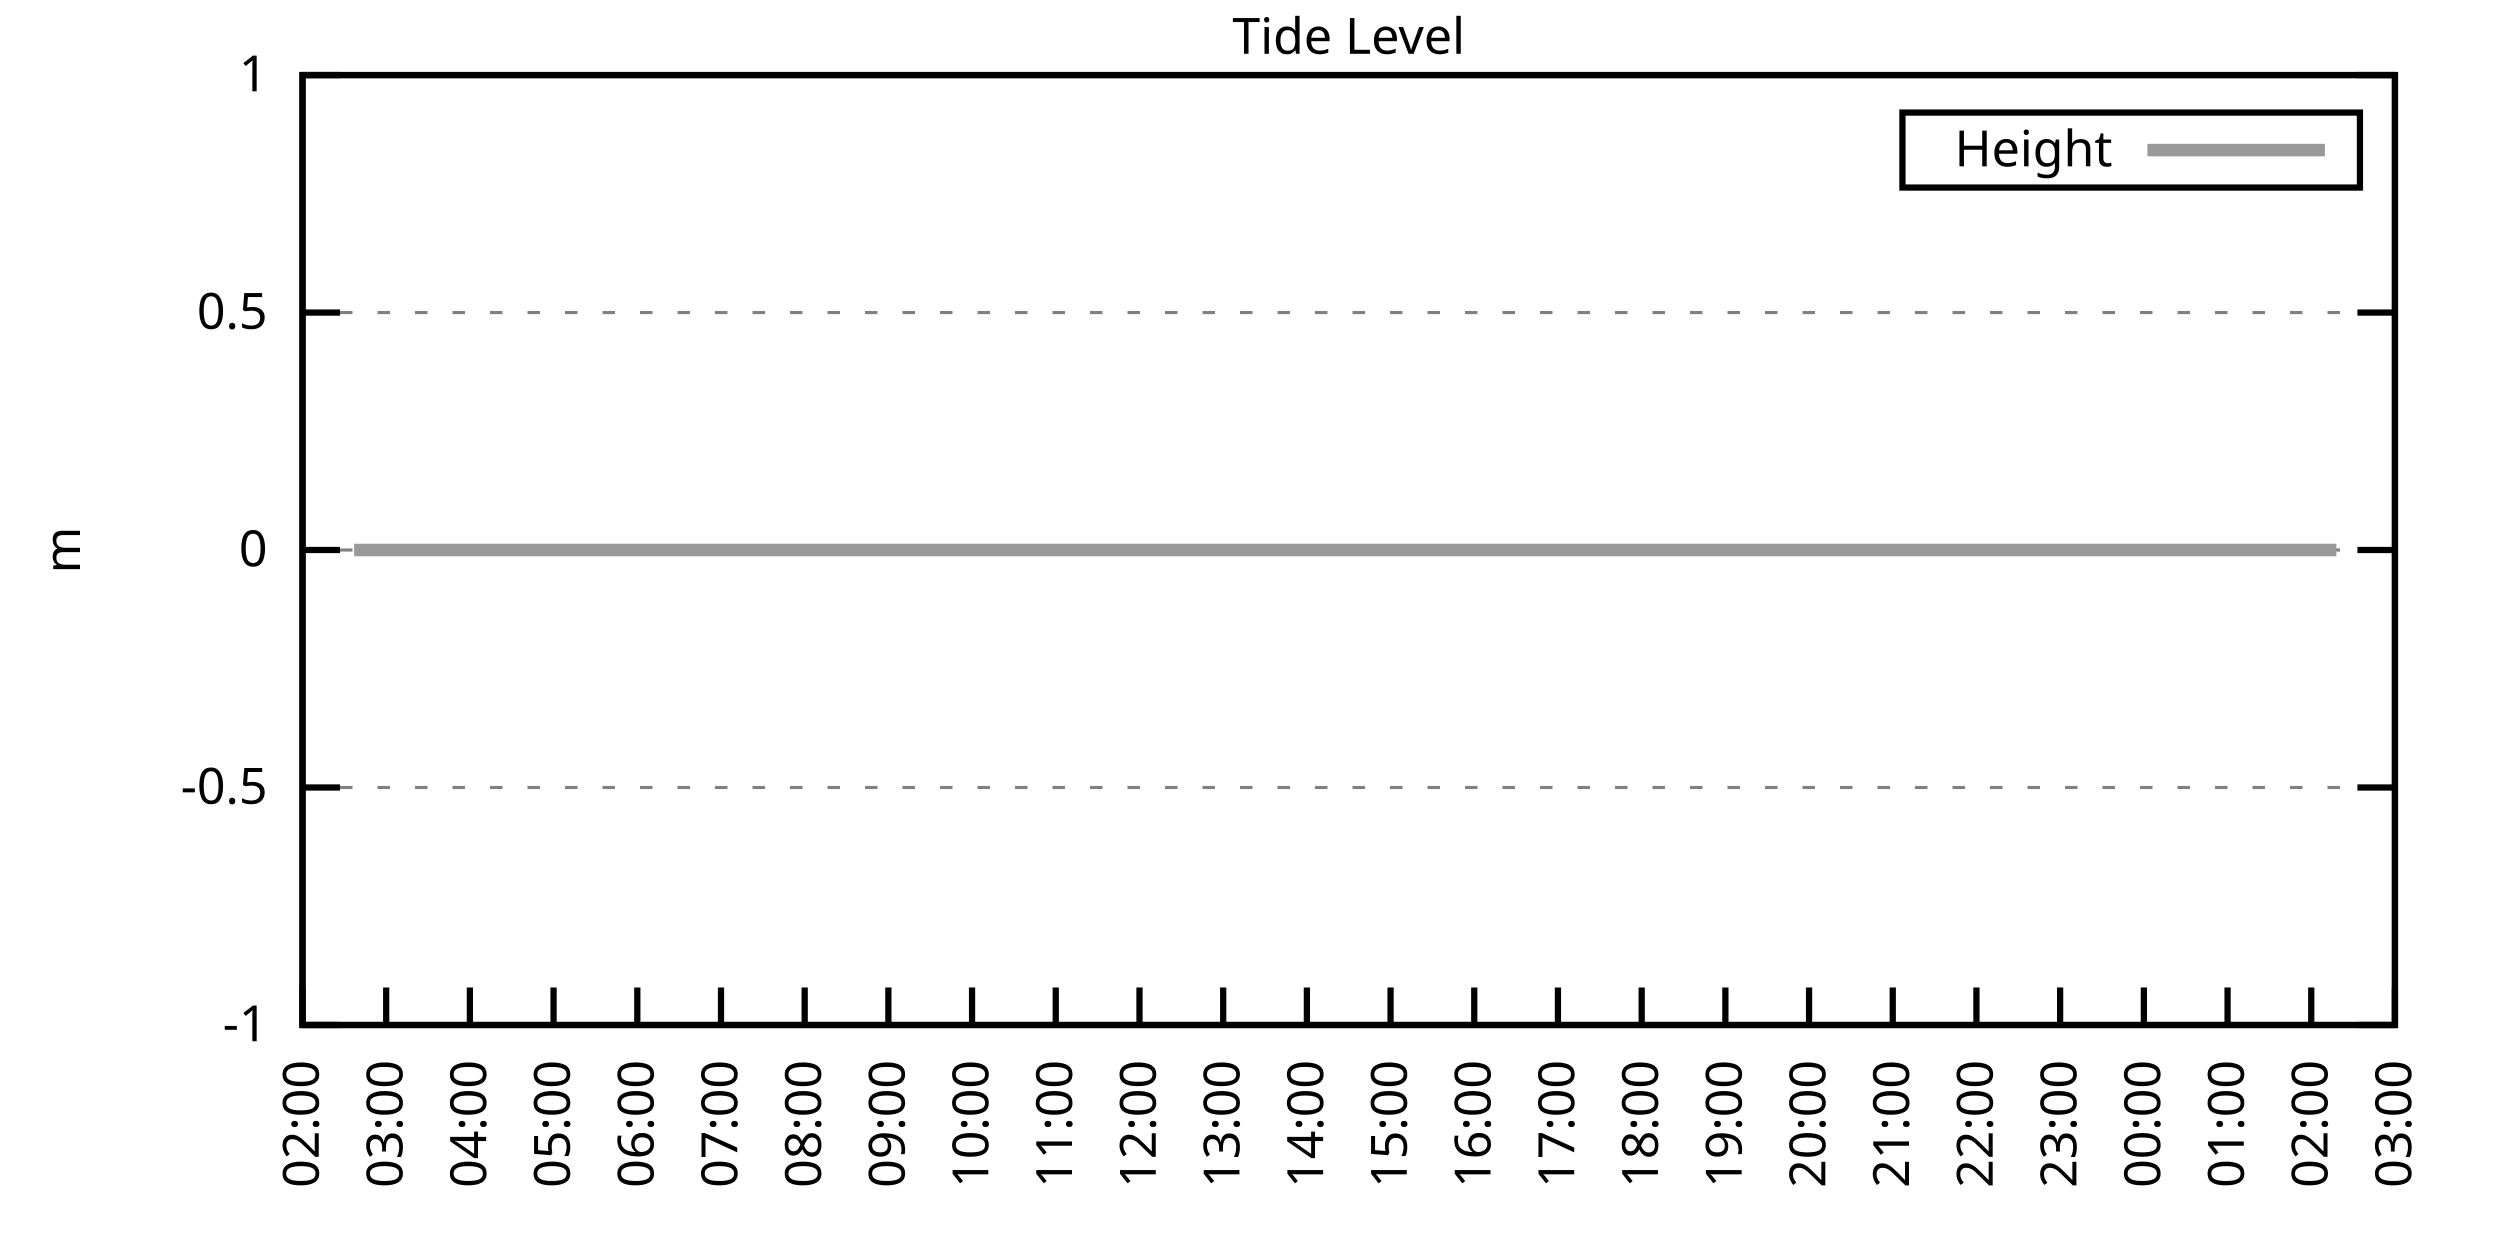
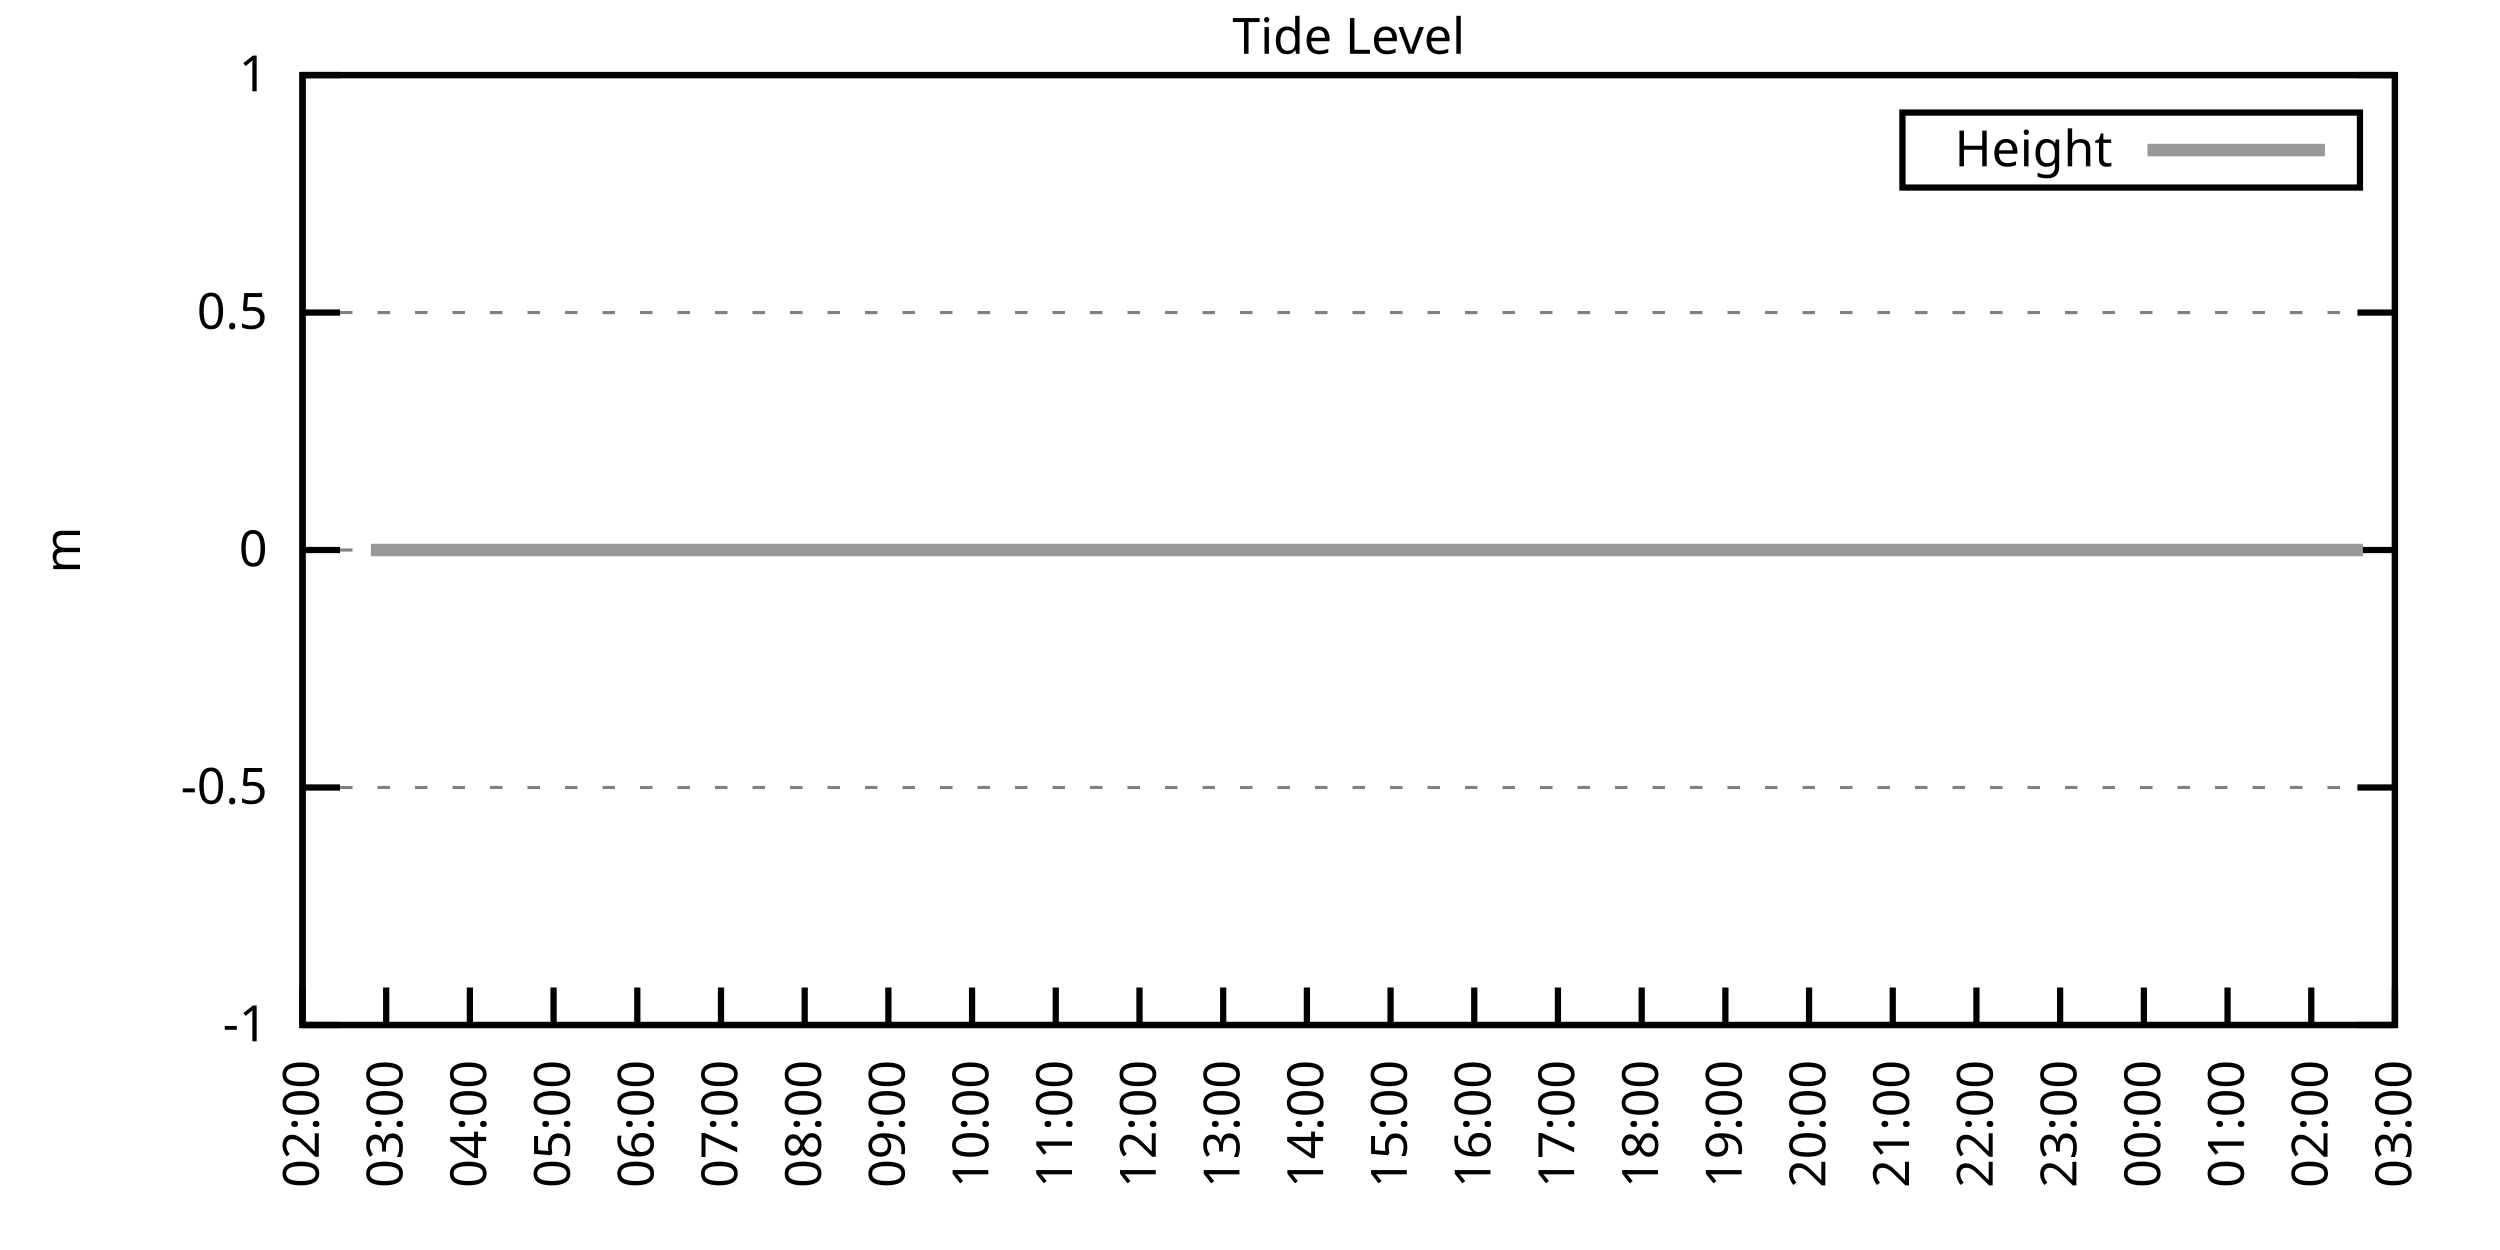
<svg xmlns="http://www.w3.org/2000/svg" xmlns:xlink="http://www.w3.org/1999/xlink" width="400" height="200" viewBox="0 0 400 200">
  <g id="gnuplot_canvas">
    <rect x="0" y="0" width="400" height="200" fill="none" />
    <defs>
      <circle id="gpDot" r="0.5" stroke-width="0.5" stroke="currentColor" />
      <path id="gpPt0" stroke-width="0.333" stroke="currentColor" d="M-1,0 h2 M0,-1 v2" />
      <path id="gpPt1" stroke-width="0.333" stroke="currentColor" d="M-1,-1 L1,1 M1,-1 L-1,1" />
      <path id="gpPt2" stroke-width="0.333" stroke="currentColor" d="M-1,0 L1,0 M0,-1 L0,1 M-1,-1 L1,1 M-1,1 L1,-1" />
      <rect id="gpPt3" stroke-width="0.333" stroke="currentColor" x="-1" y="-1" width="2" height="2" />
      <rect id="gpPt4" stroke-width="0.333" stroke="currentColor" fill="currentColor" x="-1" y="-1" width="2" height="2" />
      <circle id="gpPt5" stroke-width="0.333" stroke="currentColor" cx="0" cy="0" r="1" />
      <use xlink:href="#gpPt5" id="gpPt6" fill="currentColor" stroke="none" />
      <path id="gpPt7" stroke-width="0.333" stroke="currentColor" d="M0,-1.33 L-1.33,0.67 L1.33,0.67 z" />
      <use xlink:href="#gpPt7" id="gpPt8" fill="currentColor" stroke="none" />
      <use xlink:href="#gpPt7" id="gpPt9" stroke="currentColor" transform="rotate(180)" />
      <use xlink:href="#gpPt9" id="gpPt10" fill="currentColor" stroke="none" />
      <use xlink:href="#gpPt3" id="gpPt11" stroke="currentColor" transform="rotate(45)" />
      <use xlink:href="#gpPt11" id="gpPt12" fill="currentColor" stroke="none" />
      <path id="gpPt13" stroke-width="0.333" stroke="currentColor" d="M0,1.330 L1.265,0.411 L0.782,-1.067 L-0.782,-1.076 L-1.265,0.411 z" />
      <use xlink:href="#gpPt13" id="gpPt14" fill="currentColor" stroke="none" />
      <filter id="textbox" filterUnits="objectBoundingBox" x="0" y="0" height="1" width="1">
        <feFlood flood-color="white" flood-opacity="1" result="bgnd" />
        <feComposite in="SourceGraphic" in2="bgnd" operator="atop" />
      </filter>
      <filter id="greybox" filterUnits="objectBoundingBox" x="0" y="0" height="1" width="1">
        <feFlood flood-color="lightgrey" flood-opacity="1" result="grey" />
        <feComposite in="SourceGraphic" in2="grey" operator="atop" />
      </filter>
    </defs>
    <g fill="none" color="white" stroke="currentColor" stroke-width="1.00" stroke-linecap="butt" stroke-linejoin="miter">
</g>
    <g fill="none" color="black" stroke="currentColor" stroke-width="1.00" stroke-linecap="butt" stroke-linejoin="miter">
      <g stroke="none" shape-rendering="crispEdges">
        <polygon fill="rgb(255, 255, 255)" points="48.40,164.00 383.18,164.00 383.18,12.02 48.40,12.02 " />
      </g>
    </g>
    <g fill="none" color="black" stroke="currentColor" stroke-width="1.00" stroke-linecap="butt" stroke-linejoin="miter">
</g>
    <g fill="none" color="black" stroke="black" stroke-width="0.50" stroke-linecap="butt" stroke-linejoin="miter">
</g>
    <g fill="none" color="gray" stroke="currentColor" stroke-width="0.50" stroke-linecap="butt" stroke-linejoin="miter">
      <path stroke="gray" stroke-dasharray="2,4" class="gridline" d="M48.40,164.00 L383.19,164.00  " />
    </g>
    <g fill="none" color="gray" stroke="gray" stroke-width="1.00" stroke-linecap="butt" stroke-linejoin="miter">
</g>
    <g fill="none" color="black" stroke="currentColor" stroke-width="1.00" stroke-linecap="butt" stroke-linejoin="miter">
      <path stroke="black" d="M48.40,164.00 L54.40,164.00 M383.19,164.00 L377.19,164.00  " />
      <g transform="translate(42.80,166.60)" stroke="none" fill="black" font-family="Sans" font-size="8.00" text-anchor="end">
        <text>
          <tspan font-family="Sans">-1</tspan>
        </text>
      </g>
    </g>
    <g fill="none" color="black" stroke="currentColor" stroke-width="1.00" stroke-linecap="butt" stroke-linejoin="miter">
</g>
    <g fill="none" color="black" stroke="black" stroke-width="0.50" stroke-linecap="butt" stroke-linejoin="miter">
</g>
    <g fill="none" color="gray" stroke="currentColor" stroke-width="0.50" stroke-linecap="butt" stroke-linejoin="miter">
      <path stroke="gray" stroke-dasharray="2,4" class="gridline" d="M48.40,126.00 L383.19,126.00  " />
    </g>
    <g fill="none" color="gray" stroke="gray" stroke-width="1.00" stroke-linecap="butt" stroke-linejoin="miter">
</g>
    <g fill="none" color="black" stroke="currentColor" stroke-width="1.00" stroke-linecap="butt" stroke-linejoin="miter">
      <path stroke="black" d="M48.40,126.00 L54.40,126.00 M383.19,126.00 L377.19,126.00  " />
      <g transform="translate(42.80,128.60)" stroke="none" fill="black" font-family="Sans" font-size="8.00" text-anchor="end">
        <text>
          <tspan font-family="Sans">-0.5</tspan>
        </text>
      </g>
    </g>
    <g fill="none" color="black" stroke="currentColor" stroke-width="1.00" stroke-linecap="butt" stroke-linejoin="miter">
</g>
    <g fill="none" color="black" stroke="black" stroke-width="0.50" stroke-linecap="butt" stroke-linejoin="miter">
</g>
    <g fill="none" color="gray" stroke="currentColor" stroke-width="0.50" stroke-linecap="butt" stroke-linejoin="miter">
      <path stroke="gray" stroke-dasharray="2,4" class="gridline" d="M48.40,88.00 L383.19,88.00  " />
    </g>
    <g fill="none" color="gray" stroke="gray" stroke-width="1.00" stroke-linecap="butt" stroke-linejoin="miter">
</g>
    <g fill="none" color="black" stroke="currentColor" stroke-width="1.00" stroke-linecap="butt" stroke-linejoin="miter">
      <path stroke="black" d="M48.40,88.00 L54.40,88.00 M383.19,88.00 L377.19,88.00  " />
      <g transform="translate(42.80,90.60)" stroke="none" fill="black" font-family="Sans" font-size="8.00" text-anchor="end">
        <text>
          <tspan font-family="Sans"> 0</tspan>
        </text>
      </g>
    </g>
    <g fill="none" color="black" stroke="currentColor" stroke-width="1.00" stroke-linecap="butt" stroke-linejoin="miter">
</g>
    <g fill="none" color="black" stroke="black" stroke-width="0.50" stroke-linecap="butt" stroke-linejoin="miter">
</g>
    <g fill="none" color="gray" stroke="currentColor" stroke-width="0.50" stroke-linecap="butt" stroke-linejoin="miter">
      <path stroke="gray" stroke-dasharray="2,4" class="gridline" d="M48.40,50.01 L383.19,50.01  " />
    </g>
    <g fill="none" color="gray" stroke="gray" stroke-width="1.00" stroke-linecap="butt" stroke-linejoin="miter">
</g>
    <g fill="none" color="black" stroke="currentColor" stroke-width="1.00" stroke-linecap="butt" stroke-linejoin="miter">
      <path stroke="black" d="M48.40,50.01 L54.40,50.01 M383.19,50.01 L377.19,50.01  " />
      <g transform="translate(42.80,52.61)" stroke="none" fill="black" font-family="Sans" font-size="8.00" text-anchor="end">
        <text>
          <tspan font-family="Sans"> 0.5</tspan>
        </text>
      </g>
    </g>
    <g fill="none" color="black" stroke="currentColor" stroke-width="1.00" stroke-linecap="butt" stroke-linejoin="miter">
</g>
    <g fill="none" color="black" stroke="black" stroke-width="0.50" stroke-linecap="butt" stroke-linejoin="miter">
</g>
    <g fill="none" color="gray" stroke="currentColor" stroke-width="0.50" stroke-linecap="butt" stroke-linejoin="miter">
      <path stroke="gray" stroke-dasharray="2,4" class="gridline" d="M48.40,12.01 L383.19,12.01  " />
    </g>
    <g fill="none" color="gray" stroke="gray" stroke-width="1.00" stroke-linecap="butt" stroke-linejoin="miter">
</g>
    <g fill="none" color="black" stroke="currentColor" stroke-width="1.00" stroke-linecap="butt" stroke-linejoin="miter">
      <path stroke="black" d="M48.40,12.01 L54.40,12.01 M383.19,12.01 L377.19,12.01  " />
      <g transform="translate(42.80,14.61)" stroke="none" fill="black" font-family="Sans" font-size="8.00" text-anchor="end">
        <text>
          <tspan font-family="Sans"> 1</tspan>
        </text>
      </g>
    </g>
    <g fill="none" color="black" stroke="currentColor" stroke-width="1.00" stroke-linecap="butt" stroke-linejoin="miter">
      <path stroke="black" d="M48.40,164.00 L48.40,158.00  " />
      <g transform="translate(51.00,169.60) rotate(270.00)" stroke="none" fill="black" font-family="Sans" font-size="8.00" text-anchor="end">
        <text>
          <tspan font-family="Sans">02:00</tspan>
        </text>
      </g>
    </g>
    <g fill="none" color="black" stroke="currentColor" stroke-width="1.00" stroke-linecap="butt" stroke-linejoin="miter">
      <path stroke="black" d="M61.79,164.00 L61.79,158.00  " />
      <g transform="translate(64.39,169.60) rotate(270.00)" stroke="none" fill="black" font-family="Sans" font-size="8.00" text-anchor="end">
        <text>
          <tspan font-family="Sans">03:00</tspan>
        </text>
      </g>
    </g>
    <g fill="none" color="black" stroke="currentColor" stroke-width="1.00" stroke-linecap="butt" stroke-linejoin="miter">
      <path stroke="black" d="M75.18,164.00 L75.18,158.00  " />
      <g transform="translate(77.78,169.60) rotate(270.00)" stroke="none" fill="black" font-family="Sans" font-size="8.00" text-anchor="end">
        <text>
          <tspan font-family="Sans">04:00</tspan>
        </text>
      </g>
    </g>
    <g fill="none" color="black" stroke="currentColor" stroke-width="1.00" stroke-linecap="butt" stroke-linejoin="miter">
      <path stroke="black" d="M88.57,164.00 L88.57,158.00  " />
      <g transform="translate(91.17,169.60) rotate(270.00)" stroke="none" fill="black" font-family="Sans" font-size="8.00" text-anchor="end">
        <text>
          <tspan font-family="Sans">05:00</tspan>
        </text>
      </g>
    </g>
    <g fill="none" color="black" stroke="currentColor" stroke-width="1.00" stroke-linecap="butt" stroke-linejoin="miter">
      <path stroke="black" d="M101.97,164.00 L101.97,158.00  " />
      <g transform="translate(104.57,169.60) rotate(270.00)" stroke="none" fill="black" font-family="Sans" font-size="8.00" text-anchor="end">
        <text>
          <tspan font-family="Sans">06:00</tspan>
        </text>
      </g>
    </g>
    <g fill="none" color="black" stroke="currentColor" stroke-width="1.00" stroke-linecap="butt" stroke-linejoin="miter">
      <path stroke="black" d="M115.36,164.00 L115.36,158.00  " />
      <g transform="translate(117.96,169.60) rotate(270.00)" stroke="none" fill="black" font-family="Sans" font-size="8.00" text-anchor="end">
        <text>
          <tspan font-family="Sans">07:00</tspan>
        </text>
      </g>
    </g>
    <g fill="none" color="black" stroke="currentColor" stroke-width="1.00" stroke-linecap="butt" stroke-linejoin="miter">
      <path stroke="black" d="M128.75,164.00 L128.75,158.00  " />
      <g transform="translate(131.35,169.60) rotate(270.00)" stroke="none" fill="black" font-family="Sans" font-size="8.00" text-anchor="end">
        <text>
          <tspan font-family="Sans">08:00</tspan>
        </text>
      </g>
    </g>
    <g fill="none" color="black" stroke="currentColor" stroke-width="1.00" stroke-linecap="butt" stroke-linejoin="miter">
      <path stroke="black" d="M142.14,164.00 L142.14,158.00  " />
      <g transform="translate(144.74,169.60) rotate(270.00)" stroke="none" fill="black" font-family="Sans" font-size="8.00" text-anchor="end">
        <text>
          <tspan font-family="Sans">09:00</tspan>
        </text>
      </g>
    </g>
    <g fill="none" color="black" stroke="currentColor" stroke-width="1.00" stroke-linecap="butt" stroke-linejoin="miter">
      <path stroke="black" d="M155.53,164.00 L155.53,158.00  " />
      <g transform="translate(158.13,169.60) rotate(270.00)" stroke="none" fill="black" font-family="Sans" font-size="8.00" text-anchor="end">
        <text>
          <tspan font-family="Sans">10:00</tspan>
        </text>
      </g>
    </g>
    <g fill="none" color="black" stroke="currentColor" stroke-width="1.00" stroke-linecap="butt" stroke-linejoin="miter">
      <path stroke="black" d="M168.92,164.00 L168.92,158.00  " />
      <g transform="translate(171.52,169.60) rotate(270.00)" stroke="none" fill="black" font-family="Sans" font-size="8.00" text-anchor="end">
        <text>
          <tspan font-family="Sans">11:00</tspan>
        </text>
      </g>
    </g>
    <g fill="none" color="black" stroke="currentColor" stroke-width="1.00" stroke-linecap="butt" stroke-linejoin="miter">
      <path stroke="black" d="M182.32,164.00 L182.32,158.00  " />
      <g transform="translate(184.92,169.60) rotate(270.00)" stroke="none" fill="black" font-family="Sans" font-size="8.00" text-anchor="end">
        <text>
          <tspan font-family="Sans">12:00</tspan>
        </text>
      </g>
    </g>
    <g fill="none" color="black" stroke="currentColor" stroke-width="1.00" stroke-linecap="butt" stroke-linejoin="miter">
      <path stroke="black" d="M195.71,164.00 L195.71,158.00  " />
      <g transform="translate(198.31,169.60) rotate(270.00)" stroke="none" fill="black" font-family="Sans" font-size="8.00" text-anchor="end">
        <text>
          <tspan font-family="Sans">13:00</tspan>
        </text>
      </g>
    </g>
    <g fill="none" color="black" stroke="currentColor" stroke-width="1.00" stroke-linecap="butt" stroke-linejoin="miter">
      <path stroke="black" d="M209.10,164.00 L209.10,158.00  " />
      <g transform="translate(211.70,169.60) rotate(270.00)" stroke="none" fill="black" font-family="Sans" font-size="8.00" text-anchor="end">
        <text>
          <tspan font-family="Sans">14:00</tspan>
        </text>
      </g>
    </g>
    <g fill="none" color="black" stroke="currentColor" stroke-width="1.00" stroke-linecap="butt" stroke-linejoin="miter">
      <path stroke="black" d="M222.49,164.00 L222.49,158.00  " />
      <g transform="translate(225.09,169.60) rotate(270.00)" stroke="none" fill="black" font-family="Sans" font-size="8.00" text-anchor="end">
        <text>
          <tspan font-family="Sans">15:00</tspan>
        </text>
      </g>
    </g>
    <g fill="none" color="black" stroke="currentColor" stroke-width="1.00" stroke-linecap="butt" stroke-linejoin="miter">
      <path stroke="black" d="M235.88,164.00 L235.88,158.00  " />
      <g transform="translate(238.48,169.60) rotate(270.00)" stroke="none" fill="black" font-family="Sans" font-size="8.00" text-anchor="end">
        <text>
          <tspan font-family="Sans">16:00</tspan>
        </text>
      </g>
    </g>
    <g fill="none" color="black" stroke="currentColor" stroke-width="1.00" stroke-linecap="butt" stroke-linejoin="miter">
      <path stroke="black" d="M249.27,164.00 L249.27,158.00  " />
      <g transform="translate(251.87,169.60) rotate(270.00)" stroke="none" fill="black" font-family="Sans" font-size="8.00" text-anchor="end">
        <text>
          <tspan font-family="Sans">17:00</tspan>
        </text>
      </g>
    </g>
    <g fill="none" color="black" stroke="currentColor" stroke-width="1.00" stroke-linecap="butt" stroke-linejoin="miter">
      <path stroke="black" d="M262.67,164.00 L262.67,158.00  " />
      <g transform="translate(265.27,169.60) rotate(270.00)" stroke="none" fill="black" font-family="Sans" font-size="8.00" text-anchor="end">
        <text>
          <tspan font-family="Sans">18:00</tspan>
        </text>
      </g>
    </g>
    <g fill="none" color="black" stroke="currentColor" stroke-width="1.00" stroke-linecap="butt" stroke-linejoin="miter">
      <path stroke="black" d="M276.06,164.00 L276.06,158.00  " />
      <g transform="translate(278.66,169.60) rotate(270.00)" stroke="none" fill="black" font-family="Sans" font-size="8.00" text-anchor="end">
        <text>
          <tspan font-family="Sans">19:00</tspan>
        </text>
      </g>
    </g>
    <g fill="none" color="black" stroke="currentColor" stroke-width="1.00" stroke-linecap="butt" stroke-linejoin="miter">
      <path stroke="black" d="M289.45,164.00 L289.45,158.00  " />
      <g transform="translate(292.05,169.60) rotate(270.00)" stroke="none" fill="black" font-family="Sans" font-size="8.00" text-anchor="end">
        <text>
          <tspan font-family="Sans">20:00</tspan>
        </text>
      </g>
    </g>
    <g fill="none" color="black" stroke="currentColor" stroke-width="1.00" stroke-linecap="butt" stroke-linejoin="miter">
      <path stroke="black" d="M302.84,164.00 L302.84,158.00  " />
      <g transform="translate(305.44,169.60) rotate(270.00)" stroke="none" fill="black" font-family="Sans" font-size="8.00" text-anchor="end">
        <text>
          <tspan font-family="Sans">21:00</tspan>
        </text>
      </g>
    </g>
    <g fill="none" color="black" stroke="currentColor" stroke-width="1.00" stroke-linecap="butt" stroke-linejoin="miter">
      <path stroke="black" d="M316.23,164.00 L316.23,158.00  " />
      <g transform="translate(318.83,169.60) rotate(270.00)" stroke="none" fill="black" font-family="Sans" font-size="8.00" text-anchor="end">
        <text>
          <tspan font-family="Sans">22:00</tspan>
        </text>
      </g>
    </g>
    <g fill="none" color="black" stroke="currentColor" stroke-width="1.00" stroke-linecap="butt" stroke-linejoin="miter">
      <path stroke="black" d="M329.62,164.00 L329.62,158.00  " />
      <g transform="translate(332.22,169.60) rotate(270.00)" stroke="none" fill="black" font-family="Sans" font-size="8.00" text-anchor="end">
        <text>
          <tspan font-family="Sans">23:00</tspan>
        </text>
      </g>
    </g>
    <g fill="none" color="black" stroke="currentColor" stroke-width="1.00" stroke-linecap="butt" stroke-linejoin="miter">
      <path stroke="black" d="M343.02,164.00 L343.02,158.00  " />
      <g transform="translate(345.62,169.60) rotate(270.00)" stroke="none" fill="black" font-family="Sans" font-size="8.00" text-anchor="end">
        <text>
          <tspan font-family="Sans">00:00</tspan>
        </text>
      </g>
    </g>
    <g fill="none" color="black" stroke="currentColor" stroke-width="1.00" stroke-linecap="butt" stroke-linejoin="miter">
      <path stroke="black" d="M356.41,164.00 L356.41,158.00  " />
      <g transform="translate(359.01,169.60) rotate(270.00)" stroke="none" fill="black" font-family="Sans" font-size="8.00" text-anchor="end">
        <text>
          <tspan font-family="Sans">01:00</tspan>
        </text>
      </g>
    </g>
    <g fill="none" color="black" stroke="currentColor" stroke-width="1.00" stroke-linecap="butt" stroke-linejoin="miter">
      <path stroke="black" d="M369.80,164.00 L369.80,158.00  " />
      <g transform="translate(372.40,169.60) rotate(270.00)" stroke="none" fill="black" font-family="Sans" font-size="8.00" text-anchor="end">
        <text>
          <tspan font-family="Sans">02:00</tspan>
        </text>
      </g>
    </g>
    <g fill="none" color="black" stroke="currentColor" stroke-width="1.00" stroke-linecap="butt" stroke-linejoin="miter">
      <path stroke="black" d="M383.19,164.00 L383.19,158.00  " />
      <g transform="translate(385.79,169.60) rotate(270.00)" stroke="none" fill="black" font-family="Sans" font-size="8.00" text-anchor="end">
        <text>
          <tspan font-family="Sans">03:00</tspan>
        </text>
      </g>
    </g>
    <g fill="none" color="black" stroke="currentColor" stroke-width="1.00" stroke-linecap="butt" stroke-linejoin="miter">
</g>
    <g fill="none" color="black" stroke="currentColor" stroke-width="1.00" stroke-linecap="butt" stroke-linejoin="miter">
      <path stroke="black" d="M48.40,12.01 L48.40,164.00 L383.19,164.00 L383.19,12.01 L48.40,12.01 Z  " />
    </g>
    <g fill="none" color="black" stroke="currentColor" stroke-width="1.00" stroke-linecap="butt" stroke-linejoin="miter">
</g>
    <g fill="none" color="black" stroke="currentColor" stroke-width="1.00" stroke-linecap="butt" stroke-linejoin="miter">
      <path stroke="black" d="M304.39,30.01 L304.39,18.01 L377.59,18.01 L377.59,30.01 L304.39,30.01 Z  " />
    </g>
    <g id="Tide_level_plot_1">
      <g fill="none" color="white" stroke="black" stroke-width="2.00" stroke-linecap="butt" stroke-linejoin="miter">
</g>
      <g fill="none" color="black" stroke="currentColor" stroke-width="2.00" stroke-linecap="butt" stroke-linejoin="miter">
        <g transform="translate(337.99,26.61)" stroke="none" fill="black" font-family="Sans" font-size="8.00" text-anchor="end">
          <text>
            <tspan font-family="Sans">Height</tspan>
          </text>
        </g>
      </g>
      <g fill="none" color="black" stroke="currentColor" stroke-width="2.00" stroke-linecap="butt" stroke-linejoin="miter">
-         <path stroke="rgb(153, 153, 153)" d="M343.59,24.01 L371.99,24.01 M56.66,88.00 L59.34,88.00 L61.57,88.00 L63.58,88.00 L65.59,88.00 L68.04,88.00   L70.50,88.00 L72.73,88.00 L74.51,88.00 L77.19,88.00 L78.98,88.00 L81.43,88.00 L83.89,88.00 L85.90,88.00   L88.35,88.00 L90.36,88.00 L92.82,88.00 L95.05,88.00 L97.28,88.00 L99.29,88.00 L101.52,88.00 L103.98,88.00   L105.76,88.00 L108.22,88.00 L110.00,88.00 L112.68,88.00 L114.69,88.00 L117.37,88.00 L119.60,88.00 L121.61,88.00   L123.62,88.00 L126.07,88.00 L128.53,88.00 L130.31,88.00 L132.99,88.00 L134.78,88.00 L137.23,88.00 L139.69,88.00   L141.92,88.00 L143.93,88.00 L145.94,88.00 L148.39,88.00 L150.85,88.00 L153.08,88.00 L155.31,88.00 L157.32,88.00   L159.55,88.00 L161.78,88.00 L164.24,88.00 L166.25,88.00 L168.48,88.00 L170.71,88.00 L173.17,88.00 L175.17,88.00   L177.63,88.00 L179.64,88.00 L181.87,88.00 L184.10,88.00 L186.56,88.00 L188.57,88.00 L191.02,88.00 L193.25,88.00   L195.26,88.00 L197.49,88.00 L199.95,88.00 L202.18,88.00 L203.97,88.00 L206.42,88.00 L208.65,88.00 L210.88,88.00   L213.34,88.00 L215.57,88.00 L217.80,88.00 L219.81,88.00 L222.04,88.00 L224.05,88.00 L226.51,88.00 L228.74,88.00   L230.97,88.00 L233.43,88.00 L235.66,88.00 L237.67,88.00 L240.12,88.00 L242.13,88.00 L244.59,88.00 L246.60,88.00   L248.60,88.00 L250.84,88.00 L253.29,88.00 L255.75,88.00 L257.76,88.00 L260.21,88.00 L262.44,88.00 L264.45,88.00   L266.68,88.00 L268.92,88.00 L271.37,88.00 L273.38,88.00 L275.61,88.00 L278.07,88.00 L280.30,88.00 L282.53,88.00   L284.32,88.00 L286.77,88.00 L289.00,88.00 L291.01,88.00 L293.47,88.00 L295.48,88.00 L298.15,88.00 L299.94,88.00   L302.62,88.00 L304.63,88.00 L307.08,88.00 L309.09,88.00 L311.32,88.00 L313.55,88.00 L315.56,88.00 L318.02,88.00   L320.25,88.00 L322.26,88.00 L324.71,88.00 L326.95,88.00 L329.40,88.00 L331.41,88.00 L333.86,88.00 L336.10,88.00   L338.10,88.00 L340.34,88.00 L342.35,88.00 L344.80,88.00 L347.26,88.00 L348.82,88.00 L351.27,88.00 L353.95,88.00   L355.96,88.00 L358.19,88.00 L360.65,88.00 L364.89,88.00 L367.12,88.00 L369.35,88.00 L371.81,88.00 L373.82,88.00    " />
+         <path stroke="rgb(153, 153, 153)" d="M343.59,24.01 L371.99,24.01 M59.34,88.00 L61.57,88.00 L63.58,88.00 L65.59,88.00 L68.04,88.00 L70.50,88.00   L72.73,88.00 L74.51,88.00 L77.19,88.00 L78.98,88.00 L81.43,88.00 L83.89,88.00 L85.90,88.00 L88.35,88.00   L90.36,88.00 L92.82,88.00 L95.05,88.00 L97.28,88.00 L99.29,88.00 L101.52,88.00 L103.98,88.00 L105.76,88.00   L108.22,88.00 L110.00,88.00 L112.68,88.00 L114.69,88.00 L117.37,88.00 L119.60,88.00 L121.61,88.00 L123.62,88.00   L126.07,88.00 L128.53,88.00 L130.31,88.00 L132.99,88.00 L134.78,88.00 L137.23,88.00 L139.69,88.00 L141.92,88.00   L143.93,88.00 L145.94,88.00 L148.39,88.00 L150.85,88.00 L153.08,88.00 L155.31,88.00 L157.32,88.00 L159.55,88.00   L161.78,88.00 L164.24,88.00 L166.25,88.00 L168.48,88.00 L170.71,88.00 L173.17,88.00 L175.17,88.00 L177.63,88.00   L179.64,88.00 L181.87,88.00 L184.10,88.00 L186.56,88.00 L188.57,88.00 L191.02,88.00 L193.25,88.00 L195.26,88.00   L197.49,88.00 L199.95,88.00 L202.18,88.00 L203.97,88.00 L206.42,88.00 L208.65,88.00 L210.88,88.00 L213.34,88.00   L215.57,88.00 L217.80,88.00 L219.81,88.00 L222.04,88.00 L224.05,88.00 L226.51,88.00 L228.74,88.00 L230.97,88.00   L233.43,88.00 L235.66,88.00 L237.67,88.00 L240.12,88.00 L242.13,88.00 L244.59,88.00 L246.60,88.00 L248.60,88.00   L250.84,88.00 L253.29,88.00 L255.75,88.00 L257.76,88.00 L260.21,88.00 L262.44,88.00 L264.45,88.00 L266.68,88.00   L268.92,88.00 L271.37,88.00 L273.38,88.00 L275.61,88.00 L278.07,88.00 L280.30,88.00 L282.53,88.00 L284.32,88.00   L286.77,88.00 L289.00,88.00 L291.01,88.00 L293.47,88.00 L295.48,88.00 L298.15,88.00 L299.94,88.00 L302.62,88.00   L304.63,88.00 L307.08,88.00 L309.09,88.00 L311.32,88.00 L313.55,88.00 L315.56,88.00 L318.02,88.00 L320.25,88.00   L322.26,88.00 L324.71,88.00 L326.95,88.00 L329.40,88.00 L331.41,88.00 L333.86,88.00 L336.10,88.00 L338.10,88.00   L340.34,88.00 L342.35,88.00 L344.80,88.00 L347.26,88.00 L348.82,88.00 L351.27,88.00 L353.95,88.00 L355.96,88.00   L358.19,88.00 L360.65,88.00 L364.89,88.00 L367.12,88.00 L369.35,88.00 L371.81,88.00 L373.82,88.00 L376.05,88.00   L378.06,88.00  " />
      </g>
    </g>
    <g fill="none" color="black" stroke="currentColor" stroke-width="2.00" stroke-linecap="butt" stroke-linejoin="miter">
</g>
    <g fill="none" color="black" stroke="black" stroke-width="1.00" stroke-linecap="butt" stroke-linejoin="miter">
</g>
    <g fill="none" color="black" stroke="currentColor" stroke-width="1.00" stroke-linecap="butt" stroke-linejoin="miter">
      <path stroke="black" d="M48.40,12.01 L48.40,164.00 L383.19,164.00 L383.19,12.01 L48.40,12.01 Z  " />
      <g transform="translate(12.80,88.01) rotate(270.00)" stroke="none" fill="black" font-family="Sans" font-size="8.00" text-anchor="middle">
        <text>
          <tspan font-family="Sans">m</tspan>
        </text>
      </g>
    </g>
    <g fill="none" color="black" stroke="currentColor" stroke-width="1.00" stroke-linecap="butt" stroke-linejoin="miter">
</g>
    <g fill="none" color="black" stroke="currentColor" stroke-width="1.00" stroke-linecap="butt" stroke-linejoin="miter">
      <g transform="translate(215.79,8.61)" stroke="none" fill="black" font-family="Sans" font-size="8.00" text-anchor="middle">
        <text>
          <tspan font-family="Sans">Tide Level</tspan>
        </text>
      </g>
    </g>
    <g fill="none" color="black" stroke="currentColor" stroke-width="1.00" stroke-linecap="butt" stroke-linejoin="miter">
</g>
  </g>
</svg>
